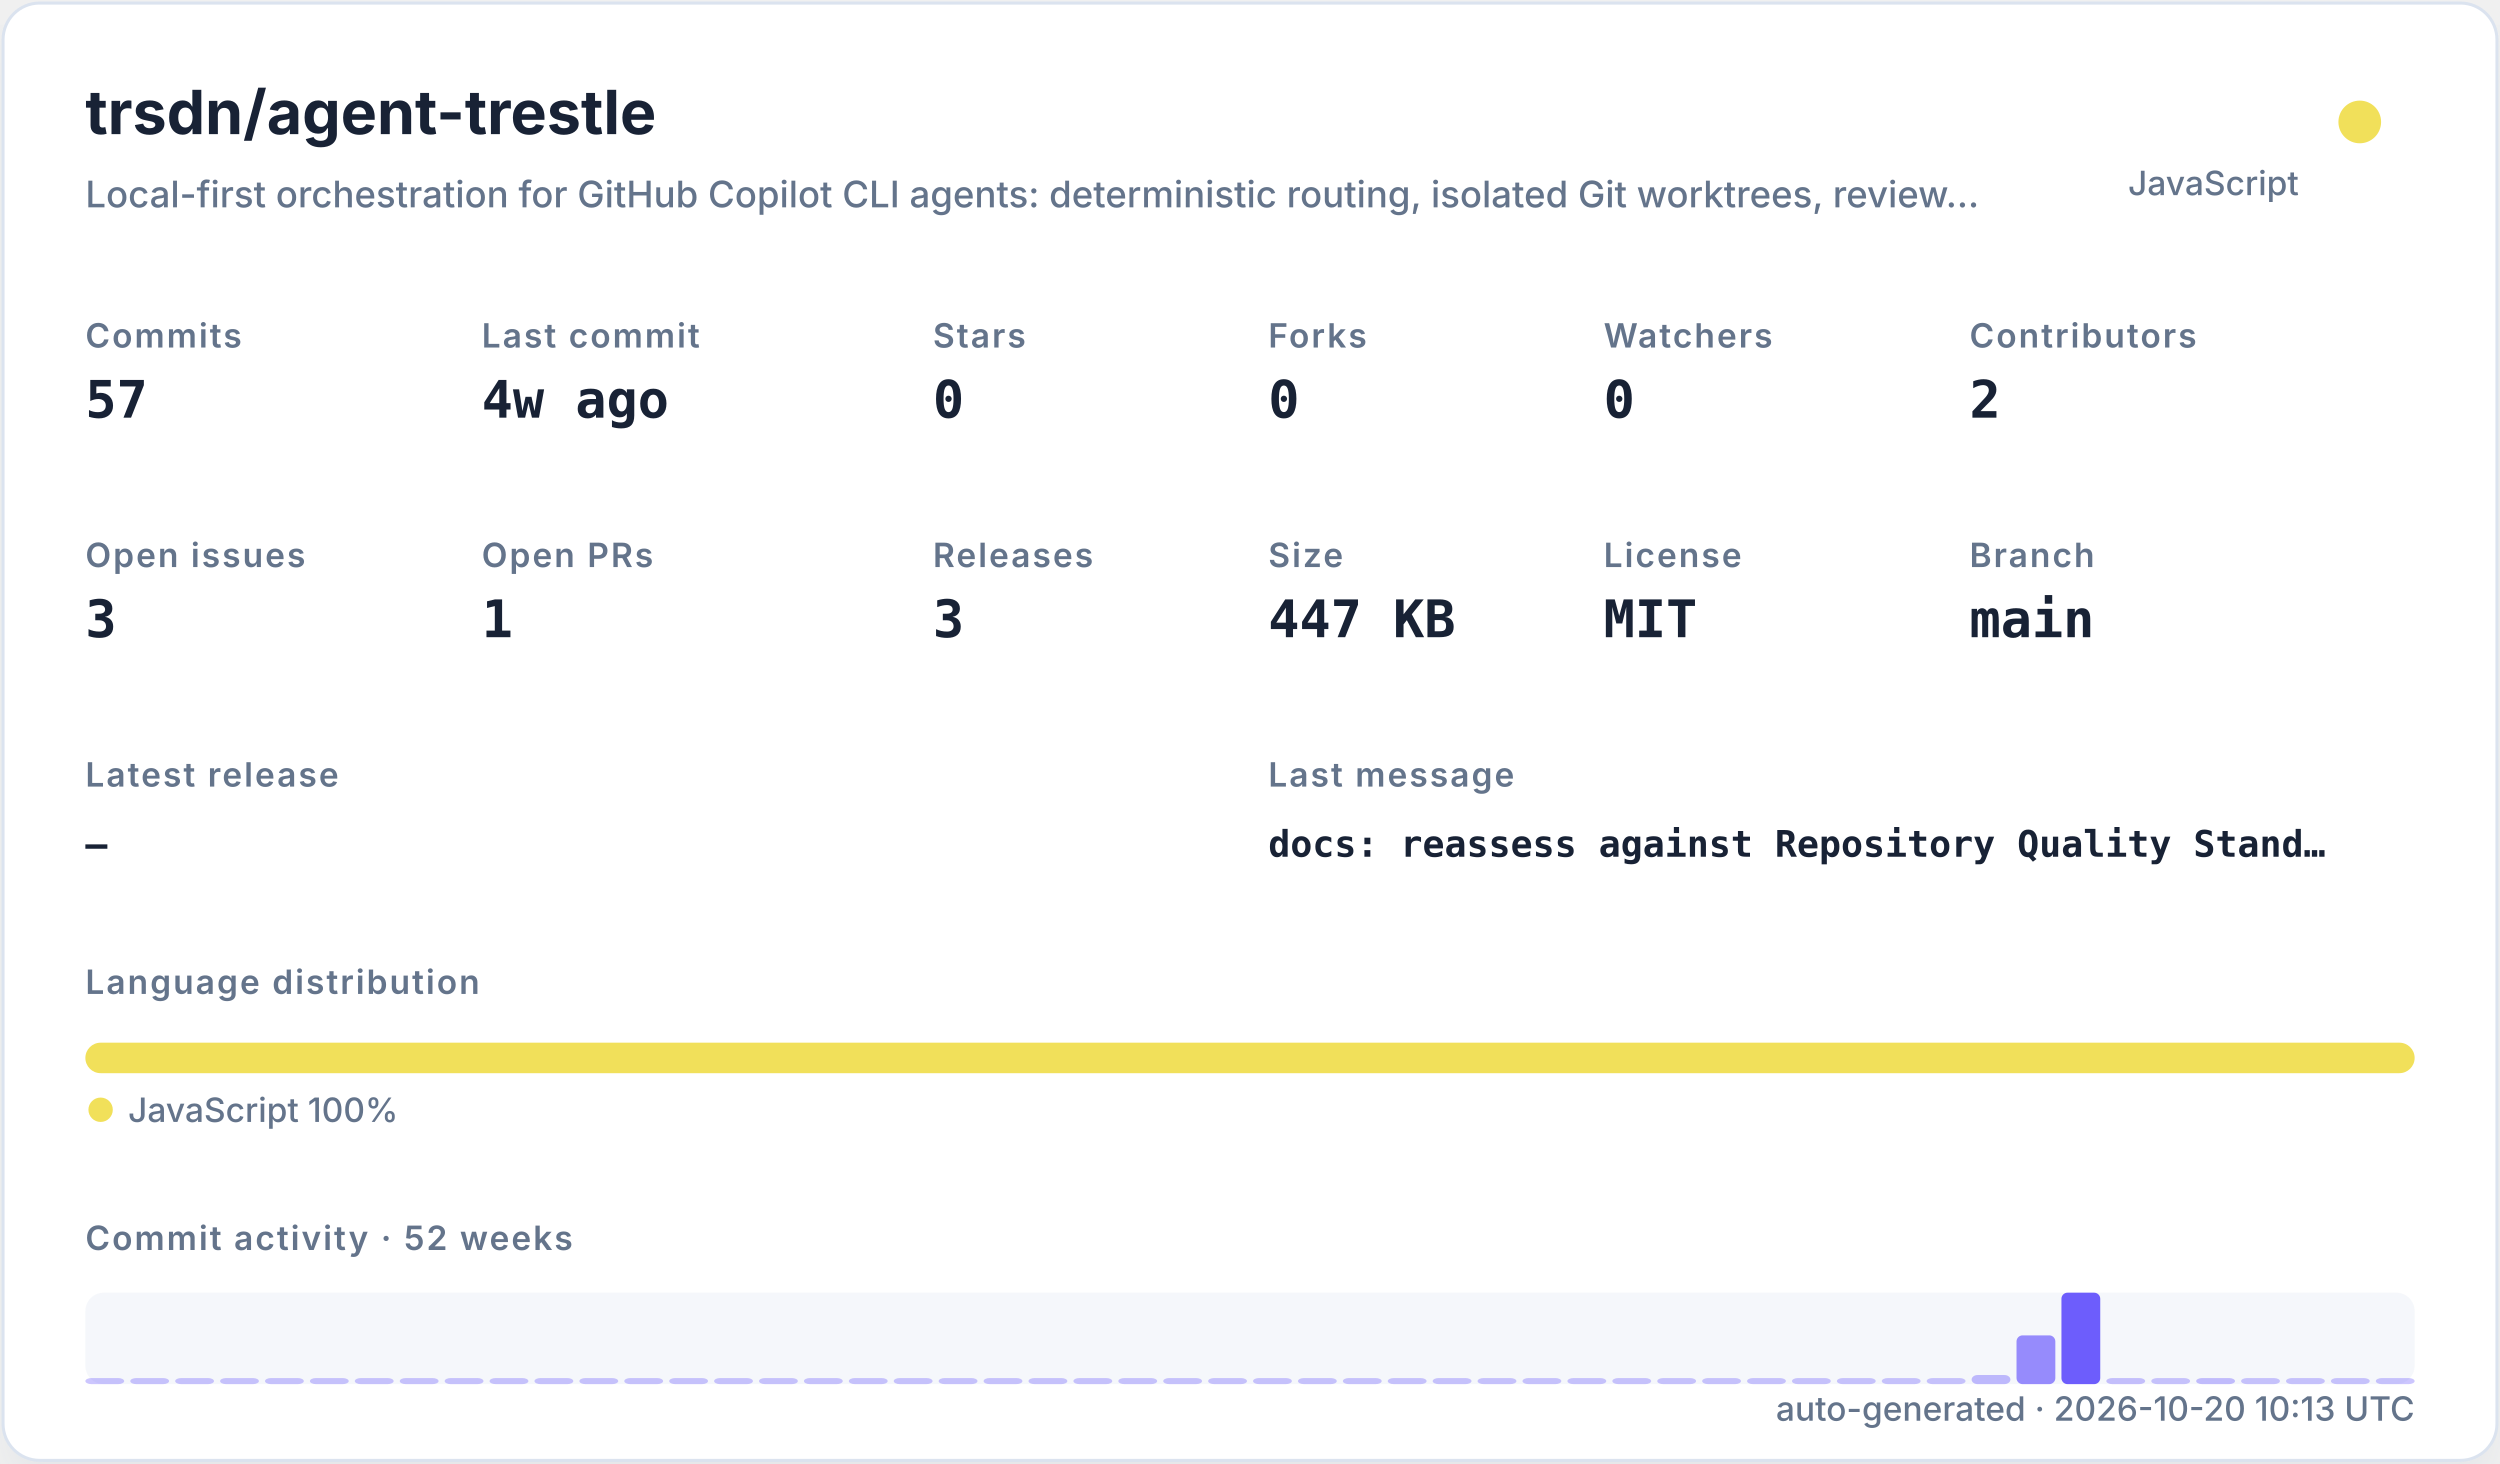
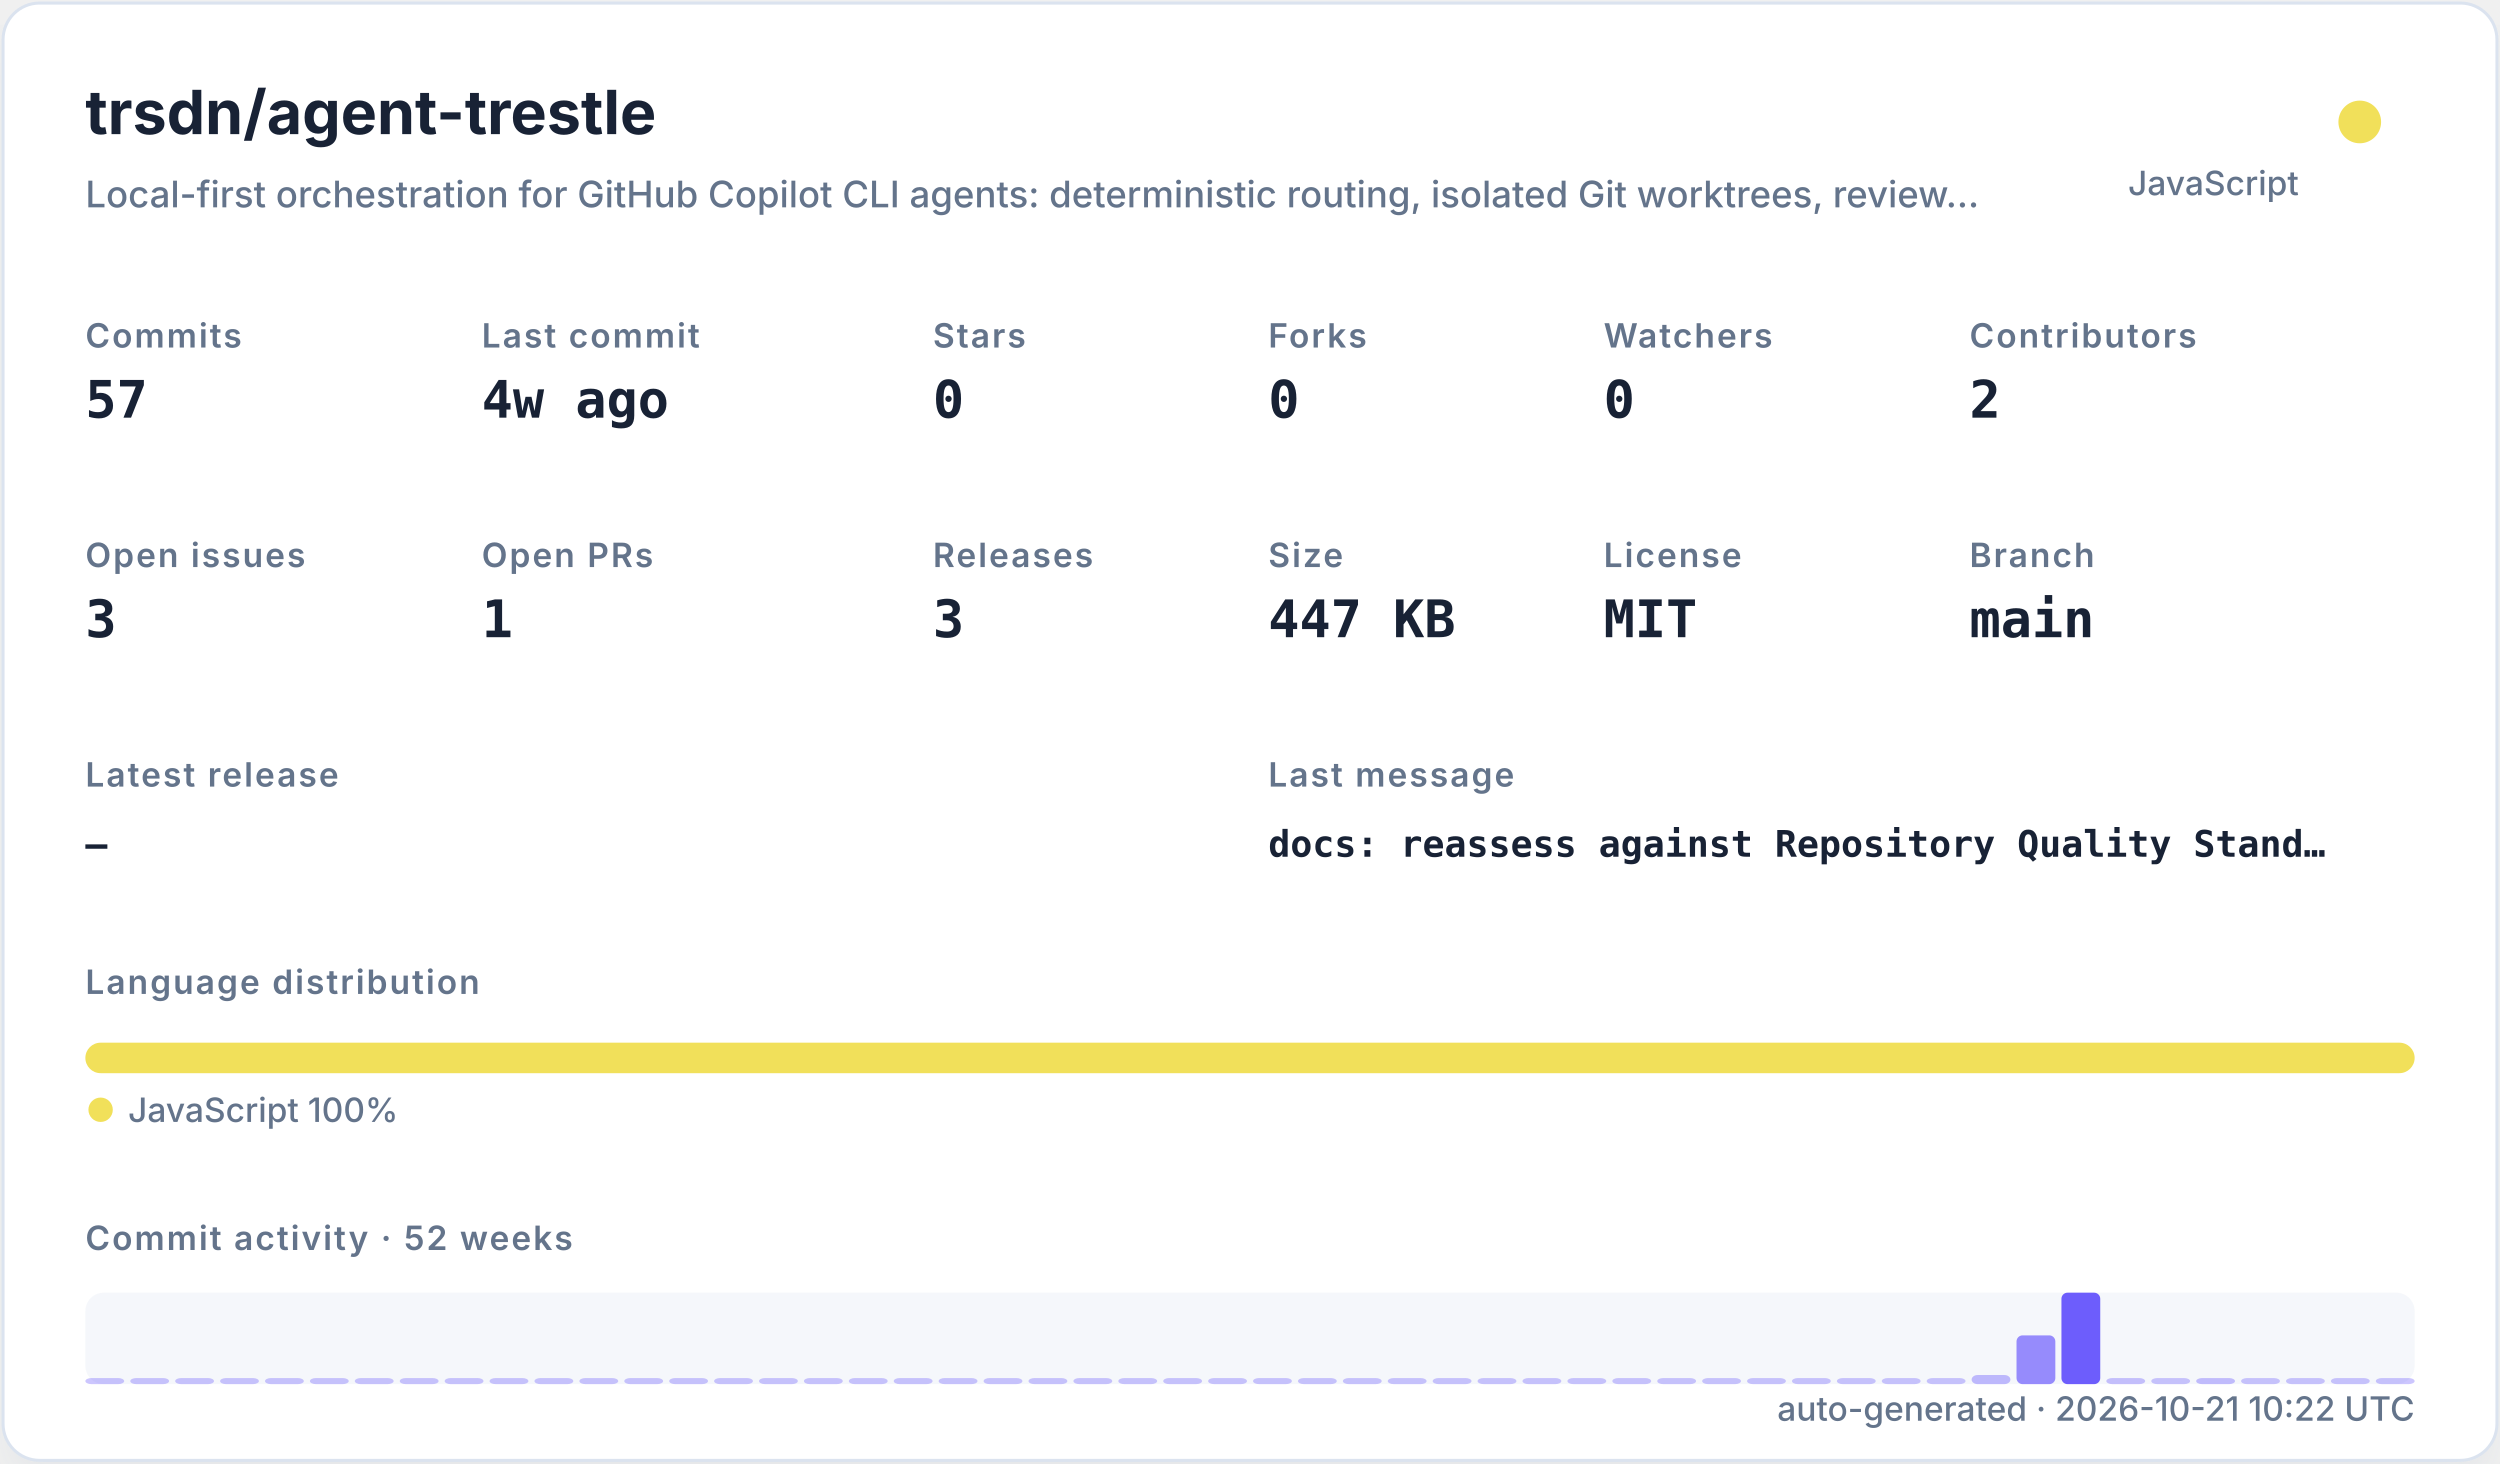
<svg xmlns="http://www.w3.org/2000/svg" width="820" height="480" viewBox="0 0 820 480" role="img">
  <defs>
    <filter id="shadow" x="-10%" y="-10%" width="120%" height="120%">
      <feDropShadow dx="0" dy="8" stdDeviation="10" flood-color="#94a3b8" flood-opacity="0.16" />
    </filter>
    <style>
    .title { font: 700 20px -apple-system,BlinkMacSystemFont,"Segoe UI",sans-serif; fill: #182235; }
    .subtitle { font: 500 12px -apple-system,BlinkMacSystemFont,"Segoe UI",sans-serif; fill: #64748b; }
    .label { font: 600 11px -apple-system,BlinkMacSystemFont,"Segoe UI",sans-serif; fill: #64748b; text-transform: uppercase; letter-spacing: .06em; }
    .value { font: 700 17px ui-monospace,SFMono-Regular,Menlo,monospace; fill: #182235; }
    .small { font: 500 11px -apple-system,BlinkMacSystemFont,"Segoe UI",sans-serif; fill: #64748b; }
    .tiny { font: 500 10px -apple-system,BlinkMacSystemFont,"Segoe UI",sans-serif; fill: #64748b; }
    .mono { font: 650 12px ui-monospace,SFMono-Regular,Menlo,monospace; fill: #182235; }
  </style>
  </defs>
  <rect x="1" y="1" width="818" height="478" rx="12" fill="#ffffff" stroke="#dbe3ef" filter="url(#shadow)" />
  <text x="28" y="44" class="title">trsdn/agent-trestle</text>
  <text x="28" y="68" class="subtitle">Local-first orchestration for GitHub Copilot CLI agents: deterministic routing, isolated Git worktrees, review…</text>
  <circle cx="774" cy="40" r="7" fill="#f1e05a" />
  <text x="754" y="64" text-anchor="end" class="small">JavaScript</text>
  <text x="28" y="114" class="label">Commits</text>
  <text x="28" y="137" class="value">57</text>
  <text x="158" y="114" class="label">Last commit</text>
  <text x="158" y="137" class="value">4w ago</text>
  <text x="306" y="114" class="label">Stars</text>
  <text x="306" y="137" class="value">0</text>
  <text x="416" y="114" class="label">Forks</text>
  <text x="416" y="137" class="value">0</text>
  <text x="526" y="114" class="label">Watchers</text>
  <text x="526" y="137" class="value">0</text>
  <text x="646" y="114" class="label">Contributors</text>
  <text x="646" y="137" class="value">2</text>
  <text x="28" y="186" class="label">Open issues</text>
  <text x="28" y="209" class="value">3</text>
  <text x="158" y="186" class="label">Open PRs</text>
  <text x="158" y="209" class="value">1</text>
  <text x="306" y="186" class="label">Releases</text>
  <text x="306" y="209" class="value">3</text>
  <text x="416" y="186" class="label">Size</text>
  <text x="416" y="209" class="value">447 KB</text>
  <text x="526" y="186" class="label">License</text>
  <text x="526" y="209" class="value">MIT</text>
  <text x="646" y="186" class="label">Branch</text>
  <text x="646" y="209" class="value">main</text>
  <text x="28" y="258" class="label">Latest release</text>
  <text x="28" y="281" class="mono">—</text>
  <text x="416" y="258" class="label">Last message</text>
  <text x="416" y="281" class="mono">docs: reassess against Repository Quality Stand…</text>
  <text x="28" y="326" class="label">Language distribution</text>
  <rect x="28.00" y="342" width="764.00" height="10" rx="5" fill="#f1e05a" />
  <circle cx="33" cy="364" r="4" fill="#f1e05a" />
  <text x="42" y="368" class="small">JavaScript 100%</text>
  <text x="28" y="410" class="label">Commit activity · 52 weeks</text>
  <rect x="28" y="424" width="764" height="30" rx="6" fill="#e8edf5" opacity=".42" />
  <rect x="28.00" y="452.00" width="12.73" height="2.00" rx="2" fill="#6d5dfc" opacity="0.35" />
  <rect x="42.73" y="452.00" width="12.73" height="2.00" rx="2" fill="#6d5dfc" opacity="0.35" />
  <rect x="57.46" y="452.00" width="12.73" height="2.00" rx="2" fill="#6d5dfc" opacity="0.35" />
  <rect x="72.19" y="452.00" width="12.73" height="2.00" rx="2" fill="#6d5dfc" opacity="0.35" />
  <rect x="86.92" y="452.00" width="12.73" height="2.00" rx="2" fill="#6d5dfc" opacity="0.35" />
  <rect x="101.65" y="452.00" width="12.73" height="2.00" rx="2" fill="#6d5dfc" opacity="0.35" />
  <rect x="116.38" y="452.00" width="12.73" height="2.00" rx="2" fill="#6d5dfc" opacity="0.35" />
  <rect x="131.12" y="452.00" width="12.73" height="2.00" rx="2" fill="#6d5dfc" opacity="0.35" />
  <rect x="145.85" y="452.00" width="12.73" height="2.00" rx="2" fill="#6d5dfc" opacity="0.35" />
  <rect x="160.58" y="452.00" width="12.73" height="2.00" rx="2" fill="#6d5dfc" opacity="0.35" />
  <rect x="175.31" y="452.00" width="12.73" height="2.00" rx="2" fill="#6d5dfc" opacity="0.35" />
  <rect x="190.04" y="452.00" width="12.73" height="2.00" rx="2" fill="#6d5dfc" opacity="0.35" />
  <rect x="204.77" y="452.00" width="12.73" height="2.00" rx="2" fill="#6d5dfc" opacity="0.35" />
  <rect x="219.50" y="452.00" width="12.73" height="2.00" rx="2" fill="#6d5dfc" opacity="0.35" />
  <rect x="234.23" y="452.00" width="12.73" height="2.00" rx="2" fill="#6d5dfc" opacity="0.35" />
  <rect x="248.96" y="452.00" width="12.73" height="2.00" rx="2" fill="#6d5dfc" opacity="0.35" />
  <rect x="263.69" y="452.00" width="12.73" height="2.00" rx="2" fill="#6d5dfc" opacity="0.35" />
  <rect x="278.42" y="452.00" width="12.73" height="2.00" rx="2" fill="#6d5dfc" opacity="0.35" />
  <rect x="293.15" y="452.00" width="12.73" height="2.00" rx="2" fill="#6d5dfc" opacity="0.35" />
  <rect x="307.88" y="452.00" width="12.73" height="2.00" rx="2" fill="#6d5dfc" opacity="0.35" />
  <rect x="322.62" y="452.00" width="12.73" height="2.00" rx="2" fill="#6d5dfc" opacity="0.35" />
  <rect x="337.35" y="452.00" width="12.73" height="2.00" rx="2" fill="#6d5dfc" opacity="0.35" />
  <rect x="352.08" y="452.00" width="12.73" height="2.00" rx="2" fill="#6d5dfc" opacity="0.35" />
  <rect x="366.81" y="452.00" width="12.73" height="2.00" rx="2" fill="#6d5dfc" opacity="0.35" />
  <rect x="381.54" y="452.00" width="12.73" height="2.00" rx="2" fill="#6d5dfc" opacity="0.35" />
  <rect x="396.27" y="452.00" width="12.73" height="2.00" rx="2" fill="#6d5dfc" opacity="0.35" />
  <rect x="411.00" y="452.00" width="12.73" height="2.00" rx="2" fill="#6d5dfc" opacity="0.35" />
  <rect x="425.73" y="452.00" width="12.73" height="2.00" rx="2" fill="#6d5dfc" opacity="0.35" />
  <rect x="440.46" y="452.00" width="12.73" height="2.00" rx="2" fill="#6d5dfc" opacity="0.35" />
  <rect x="455.19" y="452.00" width="12.73" height="2.00" rx="2" fill="#6d5dfc" opacity="0.35" />
  <rect x="469.92" y="452.00" width="12.73" height="2.00" rx="2" fill="#6d5dfc" opacity="0.35" />
  <rect x="484.65" y="452.00" width="12.73" height="2.00" rx="2" fill="#6d5dfc" opacity="0.35" />
  <rect x="499.38" y="452.00" width="12.73" height="2.00" rx="2" fill="#6d5dfc" opacity="0.35" />
  <rect x="514.12" y="452.00" width="12.73" height="2.00" rx="2" fill="#6d5dfc" opacity="0.35" />
  <rect x="528.85" y="452.00" width="12.73" height="2.00" rx="2" fill="#6d5dfc" opacity="0.35" />
  <rect x="543.58" y="452.00" width="12.73" height="2.00" rx="2" fill="#6d5dfc" opacity="0.35" />
  <rect x="558.31" y="452.00" width="12.73" height="2.00" rx="2" fill="#6d5dfc" opacity="0.35" />
  <rect x="573.04" y="452.00" width="12.73" height="2.00" rx="2" fill="#6d5dfc" opacity="0.35" />
  <rect x="587.77" y="452.00" width="12.73" height="2.00" rx="2" fill="#6d5dfc" opacity="0.35" />
  <rect x="602.50" y="452.00" width="12.73" height="2.00" rx="2" fill="#6d5dfc" opacity="0.35" />
  <rect x="617.23" y="452.00" width="12.73" height="2.00" rx="2" fill="#6d5dfc" opacity="0.35" />
  <rect x="631.96" y="452.00" width="12.73" height="2.00" rx="2" fill="#6d5dfc" opacity="0.35" />
  <rect x="646.69" y="451.00" width="12.73" height="3.00" rx="2" fill="#6d5dfc" opacity="0.41" />
  <rect x="661.42" y="438.00" width="12.73" height="16.00" rx="2" fill="#6d5dfc" opacity="0.70" />
  <rect x="676.15" y="424.00" width="12.73" height="30.00" rx="2" fill="#6d5dfc" opacity="1.00" />
  <rect x="690.88" y="452.00" width="12.73" height="2.00" rx="2" fill="#6d5dfc" opacity="0.37" />
  <rect x="705.62" y="452.00" width="12.73" height="2.00" rx="2" fill="#6d5dfc" opacity="0.35" />
  <rect x="720.35" y="452.00" width="12.73" height="2.00" rx="2" fill="#6d5dfc" opacity="0.39" />
  <rect x="735.08" y="452.00" width="12.73" height="2.00" rx="2" fill="#6d5dfc" opacity="0.35" />
  <rect x="749.81" y="452.00" width="12.73" height="2.00" rx="2" fill="#6d5dfc" opacity="0.35" />
  <rect x="764.54" y="452.00" width="12.73" height="2.00" rx="2" fill="#6d5dfc" opacity="0.35" />
  <rect x="779.27" y="452.00" width="12.73" height="2.00" rx="2" fill="#6d5dfc" opacity="0.35" />
-   <text x="792" y="466" text-anchor="end" class="small">auto-generated · 2026-10-20 10:13 UTC</text>
+   <text x="792" y="466" text-anchor="end" class="small">auto-generated · 2026-10-21 10:22 UTC</text>
</svg>
